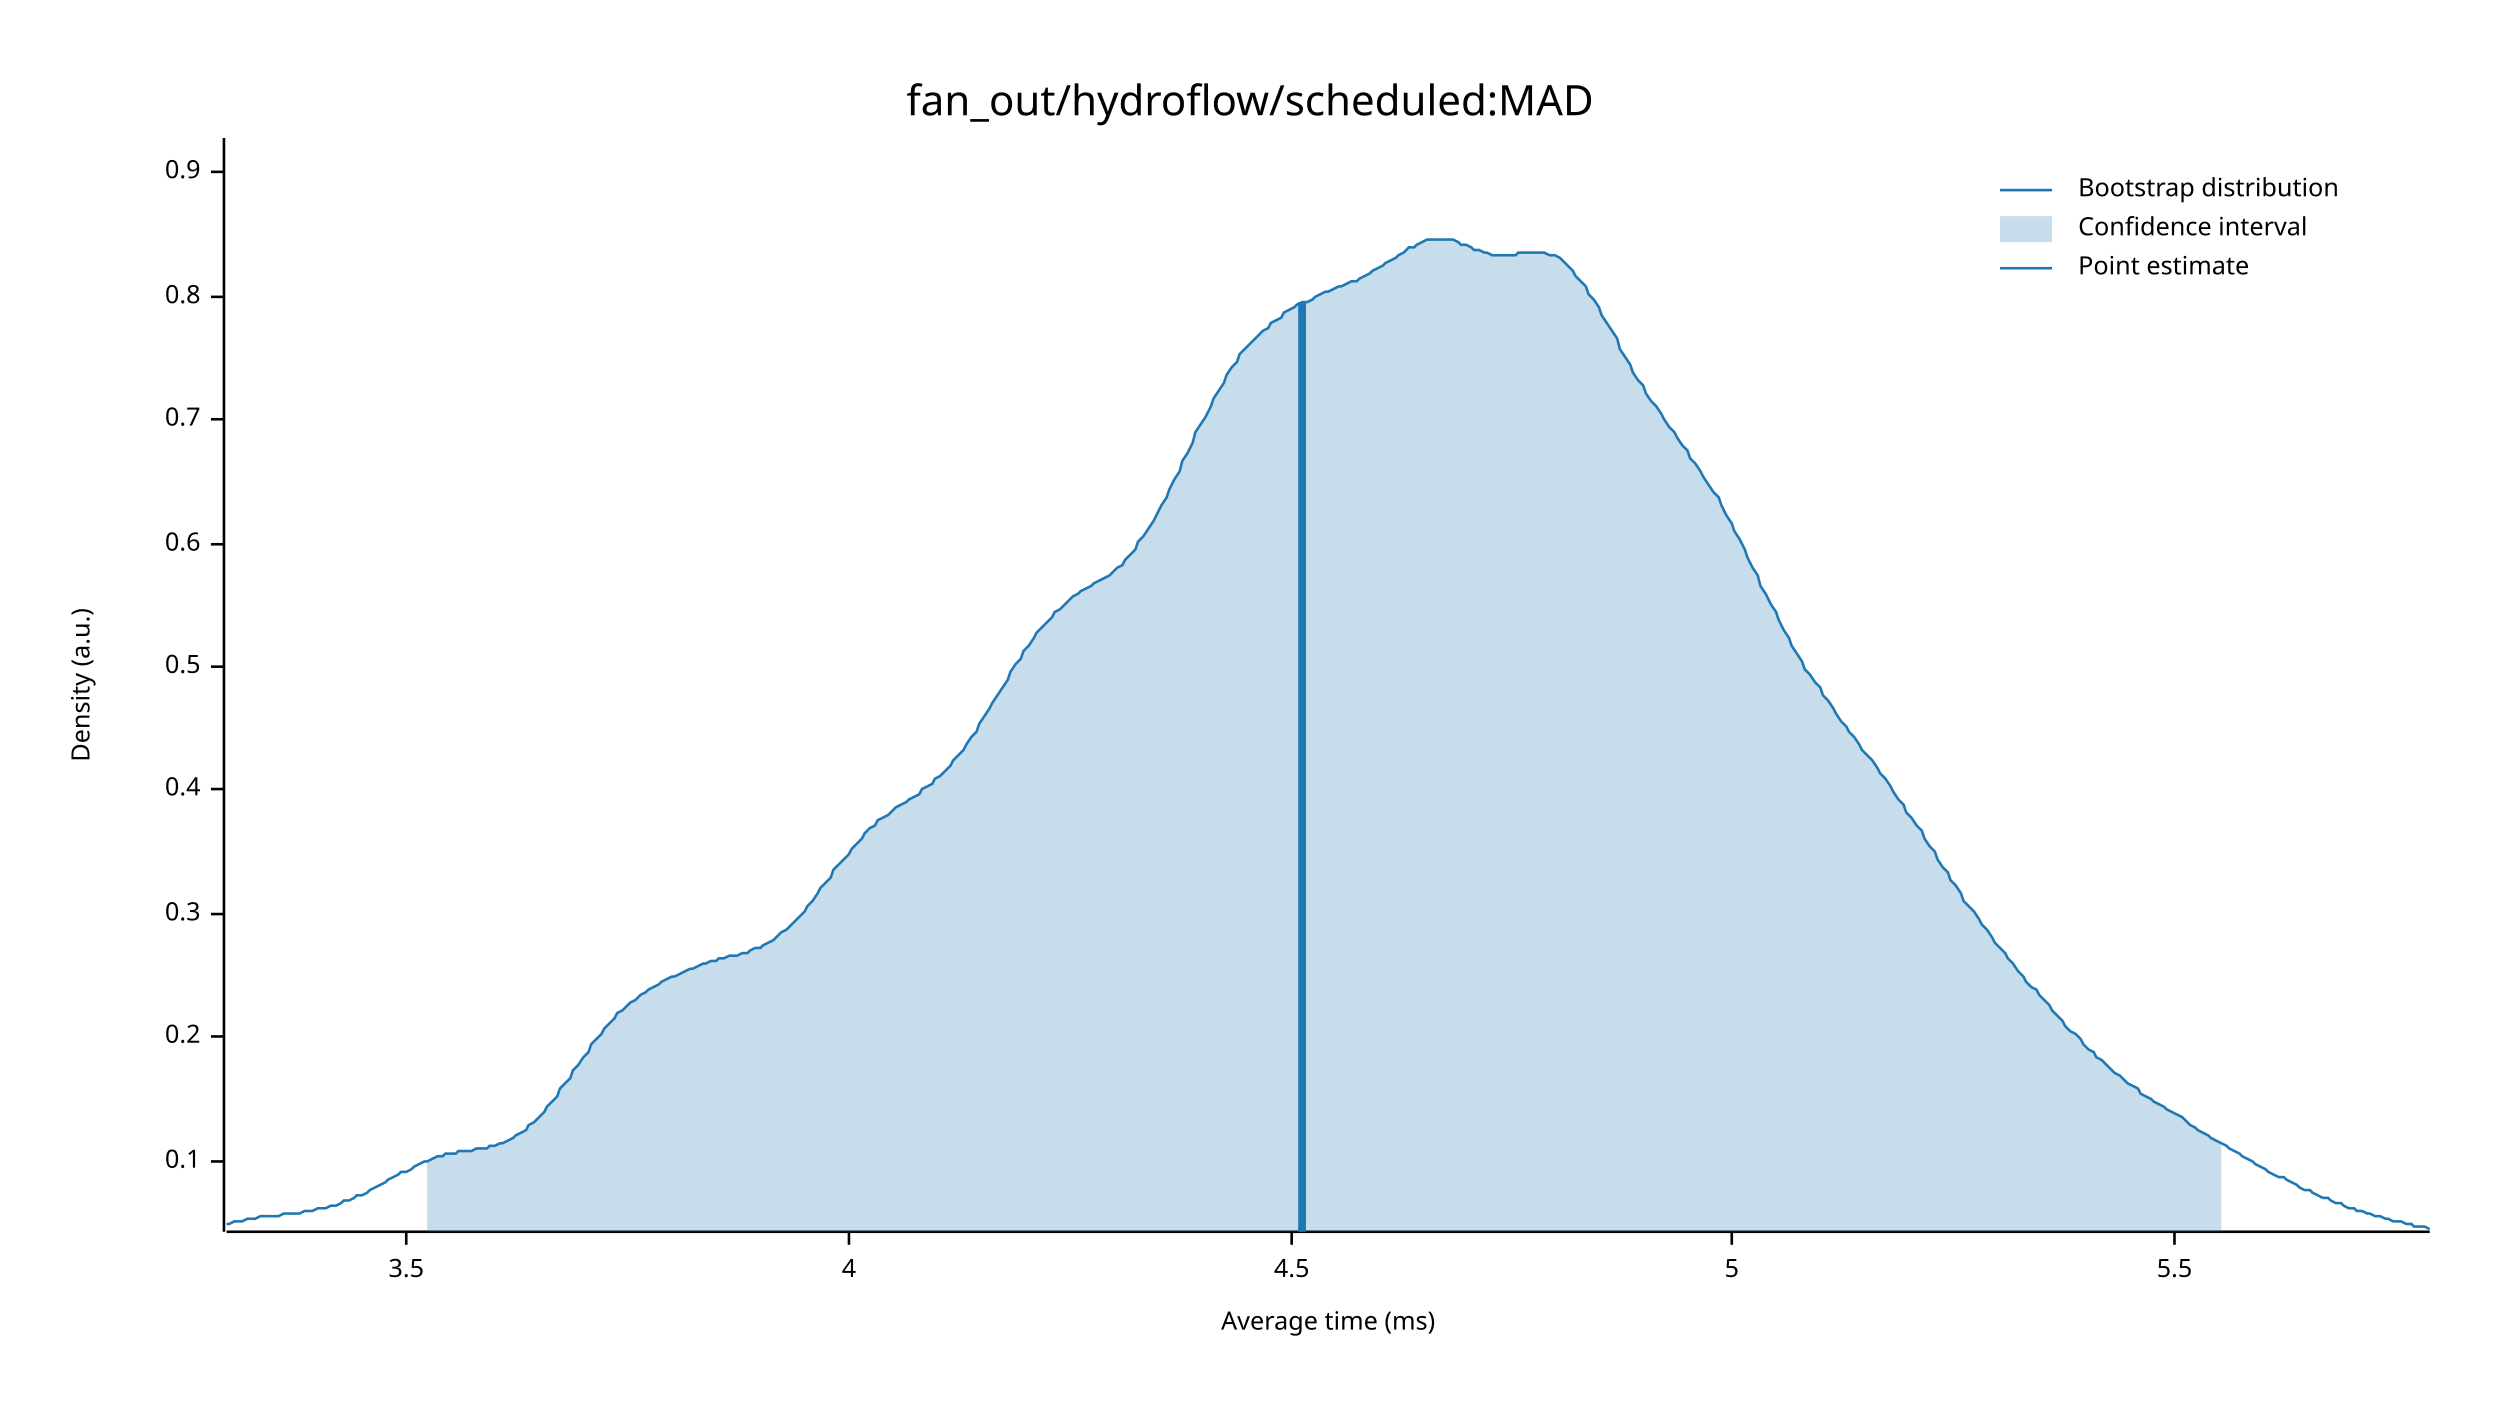
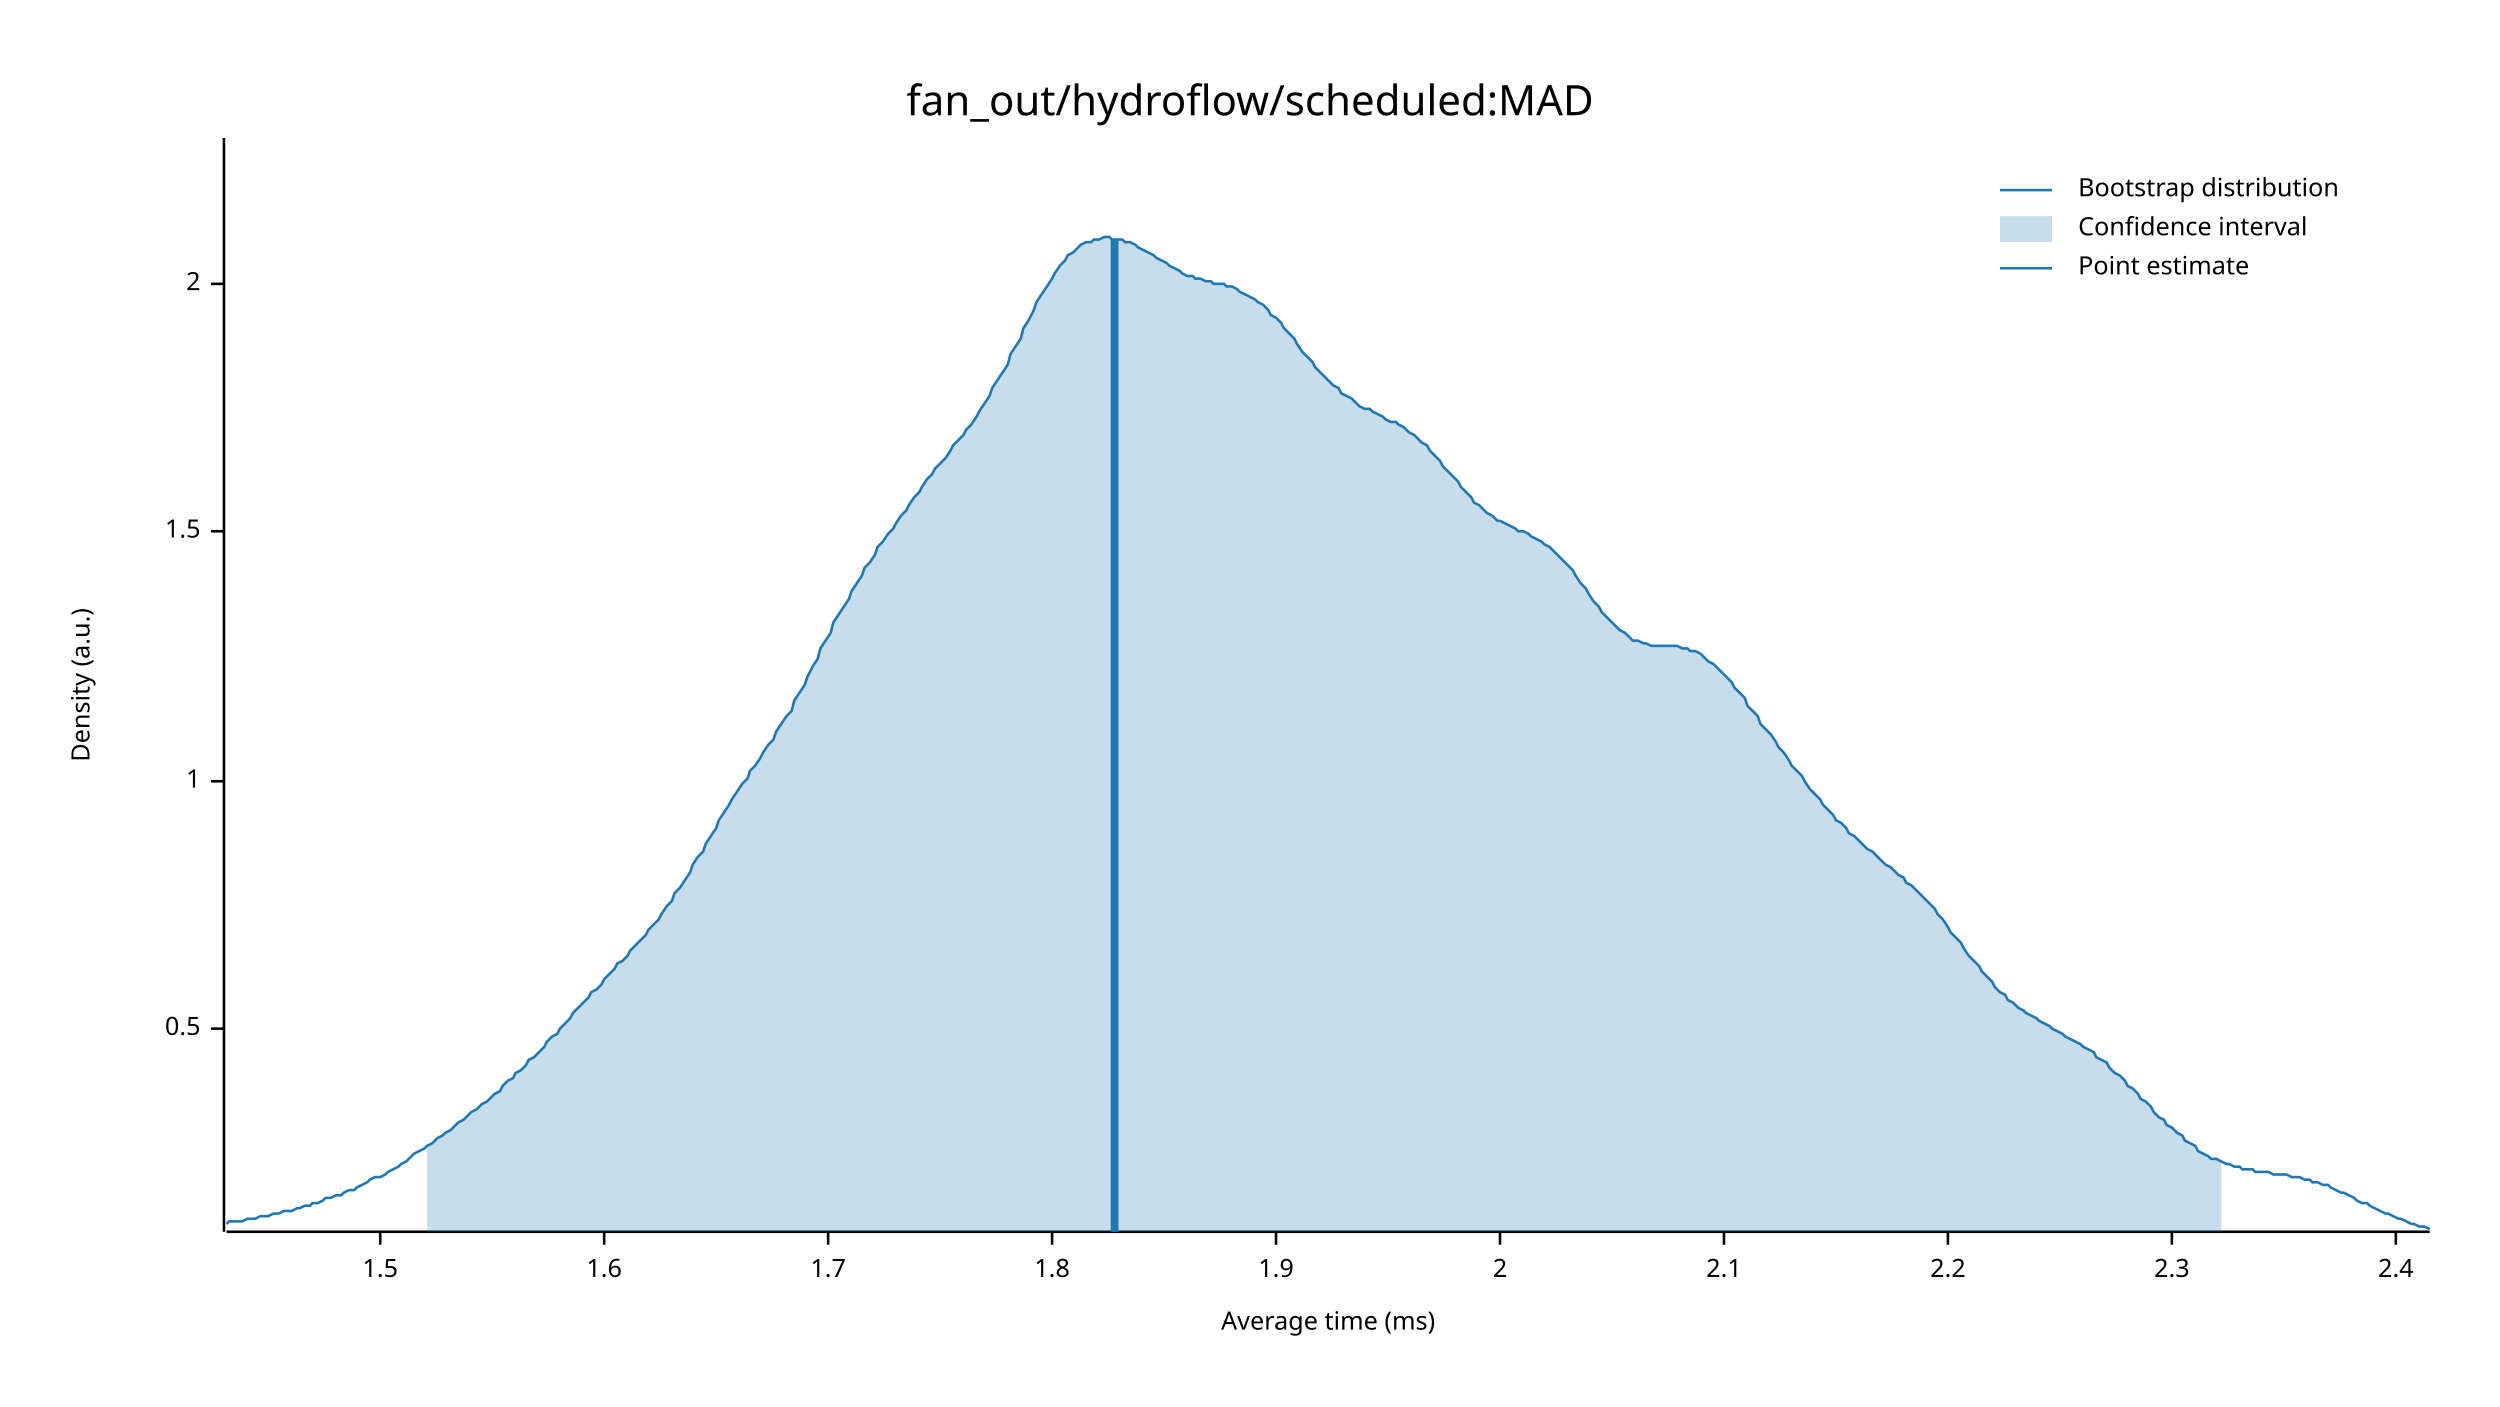
<svg xmlns="http://www.w3.org/2000/svg" width="960" height="540" viewBox="0 0 960 540">
  <text x="480" y="32" dy="0.76em" text-anchor="middle" font-family="sans-serif" font-size="16.129" opacity="1" fill="#000000">
fan_out/hydroflow/scheduled:MAD
</text>
  <text x="27" y="263" dy="0.76em" text-anchor="middle" font-family="sans-serif" font-size="9.677" opacity="1" fill="#000000" transform="rotate(270, 27, 263)">
Density (a.u.)
</text>
  <text x="510" y="513" dy="-0.5ex" text-anchor="middle" font-family="sans-serif" font-size="9.677" opacity="1" fill="#000000">
Average time (ms)
</text>
  <polyline fill="none" opacity="1" stroke="#000000" stroke-width="1" points="86,53 86,473 " />
-   <text x="77" y="446" dy="0.5ex" text-anchor="end" font-family="sans-serif" font-size="9.677" opacity="1" fill="#000000">
- 0.1
- </text>
-   <polyline fill="none" opacity="1" stroke="#000000" stroke-width="1" points="81,446 86,446 " />
-   <text x="77" y="398" dy="0.5ex" text-anchor="end" font-family="sans-serif" font-size="9.677" opacity="1" fill="#000000">
- 0.2
- </text>
-   <polyline fill="none" opacity="1" stroke="#000000" stroke-width="1" points="81,398 86,398 " />
-   <text x="77" y="351" dy="0.5ex" text-anchor="end" font-family="sans-serif" font-size="9.677" opacity="1" fill="#000000">
- 0.3
- </text>
-   <polyline fill="none" opacity="1" stroke="#000000" stroke-width="1" points="81,351 86,351 " />
-   <text x="77" y="303" dy="0.5ex" text-anchor="end" font-family="sans-serif" font-size="9.677" opacity="1" fill="#000000">
- 0.4
- </text>
-   <polyline fill="none" opacity="1" stroke="#000000" stroke-width="1" points="81,303 86,303 " />
-   <text x="77" y="256" dy="0.5ex" text-anchor="end" font-family="sans-serif" font-size="9.677" opacity="1" fill="#000000">
+   <text x="77" y="395" dy="0.5ex" text-anchor="end" font-family="sans-serif" font-size="9.677" opacity="1" fill="#000000">
0.5
</text>
-   <polyline fill="none" opacity="1" stroke="#000000" stroke-width="1" points="81,256 86,256 " />
-   <text x="77" y="209" dy="0.5ex" text-anchor="end" font-family="sans-serif" font-size="9.677" opacity="1" fill="#000000">
- 0.6
+   <polyline fill="none" opacity="1" stroke="#000000" stroke-width="1" points="81,395 86,395 " />
+   <text x="77" y="300" dy="0.5ex" text-anchor="end" font-family="sans-serif" font-size="9.677" opacity="1" fill="#000000">
+ 1
</text>
-   <polyline fill="none" opacity="1" stroke="#000000" stroke-width="1" points="81,209 86,209 " />
-   <text x="77" y="161" dy="0.5ex" text-anchor="end" font-family="sans-serif" font-size="9.677" opacity="1" fill="#000000">
- 0.7
+   <polyline fill="none" opacity="1" stroke="#000000" stroke-width="1" points="81,300 86,300 " />
+   <text x="77" y="204" dy="0.5ex" text-anchor="end" font-family="sans-serif" font-size="9.677" opacity="1" fill="#000000">
+ 1.5
</text>
-   <polyline fill="none" opacity="1" stroke="#000000" stroke-width="1" points="81,161 86,161 " />
-   <text x="77" y="114" dy="0.5ex" text-anchor="end" font-family="sans-serif" font-size="9.677" opacity="1" fill="#000000">
- 0.8
+   <polyline fill="none" opacity="1" stroke="#000000" stroke-width="1" points="81,204 86,204 " />
+   <text x="77" y="109" dy="0.5ex" text-anchor="end" font-family="sans-serif" font-size="9.677" opacity="1" fill="#000000">
+ 2
</text>
-   <polyline fill="none" opacity="1" stroke="#000000" stroke-width="1" points="81,114 86,114 " />
-   <text x="77" y="66" dy="0.5ex" text-anchor="end" font-family="sans-serif" font-size="9.677" opacity="1" fill="#000000">
- 0.9
+   <polyline fill="none" opacity="1" stroke="#000000" stroke-width="1" points="81,109 86,109 " />
+   <polyline fill="none" opacity="1" stroke="#000000" stroke-width="1" points="87,473 933,473 " />
+   <text x="146" y="483" dy="0.76em" text-anchor="middle" font-family="sans-serif" font-size="9.677" opacity="1" fill="#000000">
+ 1.5
</text>
-   <polyline fill="none" opacity="1" stroke="#000000" stroke-width="1" points="81,66 86,66 " />
-   <polyline fill="none" opacity="1" stroke="#000000" stroke-width="1" points="87,473 933,473 " />
-   <text x="156" y="483" dy="0.76em" text-anchor="middle" font-family="sans-serif" font-size="9.677" opacity="1" fill="#000000">
- 3.5
+   <polyline fill="none" opacity="1" stroke="#000000" stroke-width="1" points="146,473 146,478 " />
+   <text x="232" y="483" dy="0.76em" text-anchor="middle" font-family="sans-serif" font-size="9.677" opacity="1" fill="#000000">
+ 1.6
</text>
-   <polyline fill="none" opacity="1" stroke="#000000" stroke-width="1" points="156,473 156,478 " />
-   <text x="326" y="483" dy="0.76em" text-anchor="middle" font-family="sans-serif" font-size="9.677" opacity="1" fill="#000000">
- 4
+   <polyline fill="none" opacity="1" stroke="#000000" stroke-width="1" points="232,473 232,478 " />
+   <text x="318" y="483" dy="0.76em" text-anchor="middle" font-family="sans-serif" font-size="9.677" opacity="1" fill="#000000">
+ 1.7
</text>
-   <polyline fill="none" opacity="1" stroke="#000000" stroke-width="1" points="326,473 326,478 " />
-   <text x="496" y="483" dy="0.76em" text-anchor="middle" font-family="sans-serif" font-size="9.677" opacity="1" fill="#000000">
- 4.5
+   <polyline fill="none" opacity="1" stroke="#000000" stroke-width="1" points="318,473 318,478 " />
+   <text x="404" y="483" dy="0.76em" text-anchor="middle" font-family="sans-serif" font-size="9.677" opacity="1" fill="#000000">
+ 1.8
</text>
-   <polyline fill="none" opacity="1" stroke="#000000" stroke-width="1" points="496,473 496,478 " />
-   <text x="665" y="483" dy="0.76em" text-anchor="middle" font-family="sans-serif" font-size="9.677" opacity="1" fill="#000000">
- 5
+   <polyline fill="none" opacity="1" stroke="#000000" stroke-width="1" points="404,473 404,478 " />
+   <text x="490" y="483" dy="0.76em" text-anchor="middle" font-family="sans-serif" font-size="9.677" opacity="1" fill="#000000">
+ 1.9
</text>
-   <polyline fill="none" opacity="1" stroke="#000000" stroke-width="1" points="665,473 665,478 " />
-   <text x="835" y="483" dy="0.76em" text-anchor="middle" font-family="sans-serif" font-size="9.677" opacity="1" fill="#000000">
- 5.5
+   <polyline fill="none" opacity="1" stroke="#000000" stroke-width="1" points="490,473 490,478 " />
+   <text x="576" y="483" dy="0.76em" text-anchor="middle" font-family="sans-serif" font-size="9.677" opacity="1" fill="#000000">
+ 2
</text>
-   <polyline fill="none" opacity="1" stroke="#000000" stroke-width="1" points="835,473 835,478 " />
-   <polyline fill="none" opacity="1" stroke="#1F78B4" stroke-width="1" points="87,470 88,470 90,469 92,469 93,469 95,468 97,468 98,468 100,467 102,467 103,467 105,467 107,467 109,466 110,466 112,466 114,466 115,466 117,465 119,465 120,465 122,464 124,464 125,464 127,463 129,463 131,462 132,461 134,461 136,460 137,459 139,459 141,458 142,457 144,456 146,455 148,454 149,453 151,452 153,451 154,450 156,450 158,449 159,448 161,447 163,446 164,446 166,445 168,444 170,444 171,443 173,443 175,443 176,442 178,442 180,442 181,442 183,441 185,441 187,441 188,440 190,440 192,439 193,439 195,438 197,437 198,436 200,435 202,434 203,432 205,431 207,429 209,427 210,425 212,423 214,421 215,418 217,416 219,414 220,411 222,409 224,406 226,404 227,401 229,399 231,397 232,395 234,393 236,391 237,389 239,388 241,386 242,385 244,384 246,382 248,381 249,380 251,379 253,378 254,377 256,376 258,375 259,375 261,374 263,373 265,372 266,372 268,371 270,370 271,370 273,369 275,369 276,368 278,368 280,367 281,367 283,367 285,366 287,366 288,365 290,364 292,364 293,363 295,362 297,361 298,360 300,358 302,357 304,355 305,354 307,352 309,350 310,348 312,346 314,343 315,341 317,339 319,337 320,334 322,332 324,330 326,328 327,326 329,324 331,322 332,320 334,318 336,317 337,315 339,314 341,313 343,311 344,310 346,309 348,308 349,307 351,306 353,305 354,303 356,302 358,301 359,299 361,298 363,296 365,294 366,292 368,290 370,288 371,286 373,283 375,281 376,278 378,275 380,272 381,270 383,267 385,264 387,261 388,258 390,255 392,253 393,250 395,248 397,245 398,243 400,241 402,239 404,237 405,235 407,234 409,232 410,231 412,229 414,228 415,227 417,226 419,225 420,224 422,223 424,222 426,221 427,220 429,218 431,217 432,215 434,213 436,211 437,208 439,206 441,203 443,200 444,198 446,194 448,191 449,188 451,184 453,181 454,177 456,174 458,170 459,166 461,163 463,160 465,156 466,153 468,150 470,147 471,144 473,141 475,139 476,136 478,134 480,132 482,130 483,129 485,127 487,126 488,124 490,123 492,122 493,120 495,119 497,118 498,117 500,116 502,116 504,115 505,114 507,113 509,112 510,112 512,111 514,110 515,110 517,109 519,108 521,108 522,107 524,106 526,105 527,104 529,103 531,102 532,101 534,100 536,99 537,98 539,97 541,95 543,95 544,94 546,93 548,92 549,92 551,92 553,92 554,92 556,92 558,92 560,93 561,94 563,94 565,95 566,96 568,96 570,97 571,97 573,98 575,98 576,98 578,98 580,98 582,98 583,97 585,97 587,97 588,97 590,97 592,97 593,97 595,98 597,98 599,99 600,100 602,102 604,104 605,106 607,108 609,110 610,113 612,115 614,118 615,121 617,124 619,127 621,130 622,134 624,137 626,140 627,143 629,146 631,148 632,151 634,154 636,156 638,159 639,161 641,164 643,166 644,168 646,171 648,173 649,176 651,178 653,181 654,183 656,186 658,189 660,191 661,194 663,198 665,201 666,204 668,207 670,211 671,214 673,218 675,221 676,225 678,228 680,232 682,235 683,238 685,242 687,245 688,248 690,251 692,254 693,257 695,259 697,262 699,264 700,267 702,269 704,272 705,274 707,277 709,279 710,281 712,283 714,286 715,288 717,290 719,292 721,295 722,297 724,299 726,302 727,304 729,307 731,309 732,312 734,314 736,317 738,319 739,322 741,325 743,327 744,330 746,333 748,335 749,338 751,340 753,343 754,346 756,348 758,350 760,353 761,355 763,357 765,360 766,362 768,364 770,366 771,368 773,370 775,373 777,375 778,377 780,379 782,380 783,382 785,384 787,386 788,388 790,390 792,392 793,394 795,396 797,397 799,399 800,401 802,403 804,404 805,406 807,407 809,409 810,410 812,412 814,413 816,415 817,416 819,417 821,418 822,420 824,421 826,422 827,423 829,424 831,425 832,426 834,427 836,428 838,429 839,430 841,432 843,433 844,434 846,435 848,436 849,437 851,438 853,439 855,440 856,441 858,442 860,443 861,444 863,445 865,446 866,447 868,448 870,449 871,450 873,451 875,452 877,452 878,453 880,454 882,455 883,456 885,457 887,457 888,458 890,459 892,460 894,460 895,461 897,462 899,462 900,463 902,464 904,464 905,465 907,465 909,466 910,466 912,467 914,467 916,468 917,468 919,469 921,469 922,469 924,470 926,470 927,471 929,471 931,471 933,472 " />
-   <polygon opacity="0.25" fill="#1F78B4" points="164,446 166,445 168,444 170,444 171,443 173,443 175,443 176,442 178,442 180,442 181,442 183,441 185,441 187,441 188,440 190,440 192,439 193,439 195,438 197,437 198,436 200,435 202,434 203,432 205,431 207,429 209,427 210,425 212,423 214,421 215,418 217,416 219,414 220,411 222,409 224,406 226,404 227,401 229,399 231,397 232,395 234,393 236,391 237,389 239,388 241,386 242,385 244,384 246,382 248,381 249,380 251,379 253,378 254,377 256,376 258,375 259,375 261,374 263,373 265,372 266,372 268,371 270,370 271,370 273,369 275,369 276,368 278,368 280,367 281,367 283,367 285,366 287,366 288,365 290,364 292,364 293,363 295,362 297,361 298,360 300,358 302,357 304,355 305,354 307,352 309,350 310,348 312,346 314,343 315,341 317,339 319,337 320,334 322,332 324,330 326,328 327,326 329,324 331,322 332,320 334,318 336,317 337,315 339,314 341,313 343,311 344,310 346,309 348,308 349,307 351,306 353,305 354,303 356,302 358,301 359,299 361,298 363,296 365,294 366,292 368,290 370,288 371,286 373,283 375,281 376,278 378,275 380,272 381,270 383,267 385,264 387,261 388,258 390,255 392,253 393,250 395,248 397,245 398,243 400,241 402,239 404,237 405,235 407,234 409,232 410,231 412,229 414,228 415,227 417,226 419,225 420,224 422,223 424,222 426,221 427,220 429,218 431,217 432,215 434,213 436,211 437,208 439,206 441,203 443,200 444,198 446,194 448,191 449,188 451,184 453,181 454,177 456,174 458,170 459,166 461,163 463,160 465,156 466,153 468,150 470,147 471,144 473,141 475,139 476,136 478,134 480,132 482,130 483,129 485,127 487,126 488,124 490,123 492,122 493,120 495,119 497,118 498,117 500,116 502,116 504,115 505,114 507,113 509,112 510,112 512,111 514,110 515,110 517,109 519,108 521,108 522,107 524,106 526,105 527,104 529,103 531,102 532,101 534,100 536,99 537,98 539,97 541,95 543,95 544,94 546,93 548,92 549,92 551,92 553,92 554,92 556,92 558,92 560,93 561,94 563,94 565,95 566,96 568,96 570,97 571,97 573,98 575,98 576,98 578,98 580,98 582,98 583,97 585,97 587,97 588,97 590,97 592,97 593,97 595,98 597,98 599,99 600,100 602,102 604,104 605,106 607,108 609,110 610,113 612,115 614,118 615,121 617,124 619,127 621,130 622,134 624,137 626,140 627,143 629,146 631,148 632,151 634,154 636,156 638,159 639,161 641,164 643,166 644,168 646,171 648,173 649,176 651,178 653,181 654,183 656,186 658,189 660,191 661,194 663,198 665,201 666,204 668,207 670,211 671,214 673,218 675,221 676,225 678,228 680,232 682,235 683,238 685,242 687,245 688,248 690,251 692,254 693,257 695,259 697,262 699,264 700,267 702,269 704,272 705,274 707,277 709,279 710,281 712,283 714,286 715,288 717,290 719,292 721,295 722,297 724,299 726,302 727,304 729,307 731,309 732,312 734,314 736,317 738,319 739,322 741,325 743,327 744,330 746,333 748,335 749,338 751,340 753,343 754,346 756,348 758,350 760,353 761,355 763,357 765,360 766,362 768,364 770,366 771,368 773,370 775,373 777,375 778,377 780,379 782,380 783,382 785,384 787,386 788,388 790,390 792,392 793,394 795,396 797,397 799,399 800,401 802,403 804,404 805,406 807,407 809,409 810,410 812,412 814,413 816,415 817,416 819,417 821,418 822,420 824,421 826,422 827,423 829,424 831,425 832,426 834,427 836,428 838,429 839,430 841,432 843,433 844,434 846,435 848,436 849,437 851,438 853,439 853,473 164,473 " />
-   <polyline fill="none" opacity="1" stroke="#1F78B4" stroke-width="3" points="500,473 500,116 " />
+   <polyline fill="none" opacity="1" stroke="#000000" stroke-width="1" points="576,473 576,478 " />
+   <text x="662" y="483" dy="0.76em" text-anchor="middle" font-family="sans-serif" font-size="9.677" opacity="1" fill="#000000">
+ 2.1
+ </text>
+   <polyline fill="none" opacity="1" stroke="#000000" stroke-width="1" points="662,473 662,478 " />
+   <text x="748" y="483" dy="0.76em" text-anchor="middle" font-family="sans-serif" font-size="9.677" opacity="1" fill="#000000">
+ 2.2
+ </text>
+   <polyline fill="none" opacity="1" stroke="#000000" stroke-width="1" points="748,473 748,478 " />
+   <text x="834" y="483" dy="0.76em" text-anchor="middle" font-family="sans-serif" font-size="9.677" opacity="1" fill="#000000">
+ 2.3
+ </text>
+   <polyline fill="none" opacity="1" stroke="#000000" stroke-width="1" points="834,473 834,478 " />
+   <text x="920" y="483" dy="0.76em" text-anchor="middle" font-family="sans-serif" font-size="9.677" opacity="1" fill="#000000">
+ 2.4
+ </text>
+   <polyline fill="none" opacity="1" stroke="#000000" stroke-width="1" points="920,473 920,478 " />
+   <polyline fill="none" opacity="1" stroke="#1F78B4" stroke-width="1" points="87,470 88,469 90,469 92,469 93,469 95,468 97,468 98,468 100,467 102,467 103,467 105,466 107,466 109,465 110,465 112,465 114,464 115,464 117,463 119,463 120,462 122,462 124,461 125,460 127,460 129,459 131,459 132,458 134,457 136,457 137,456 139,455 141,454 142,453 144,452 146,452 148,451 149,450 151,449 153,448 154,447 156,446 158,444 159,443 161,442 163,441 164,440 166,439 168,437 170,436 171,435 173,434 175,432 176,431 178,430 180,428 181,427 183,426 185,424 187,423 188,422 190,420 192,419 193,417 195,415 197,414 198,412 200,411 202,409 203,407 205,406 207,404 209,402 210,400 212,398 214,397 215,395 217,393 219,391 220,389 222,387 224,385 226,383 227,381 229,380 231,378 232,376 234,374 236,372 237,370 239,369 241,367 242,365 244,363 246,361 248,359 249,357 251,355 253,353 254,351 256,348 258,346 259,343 261,341 263,338 265,335 266,332 268,329 270,327 271,324 273,321 275,318 276,315 278,312 280,309 281,307 283,304 285,301 287,299 288,296 290,294 292,291 293,289 295,286 297,284 298,281 300,278 302,275 304,273 305,269 307,266 309,263 310,260 312,256 314,253 315,249 317,246 319,243 320,239 322,236 324,233 326,230 327,227 329,224 331,221 332,218 334,216 336,213 337,210 339,208 341,205 343,203 344,201 346,198 348,196 349,194 351,191 353,189 354,187 356,184 358,182 359,180 361,178 363,176 365,173 366,171 368,169 370,167 371,165 373,163 375,160 376,158 378,155 380,152 381,149 383,146 385,143 387,140 388,136 390,133 392,130 393,126 395,123 397,119 398,116 400,113 402,110 404,107 405,105 407,102 409,100 410,98 412,97 414,95 415,94 417,93 419,93 420,92 422,92 424,91 426,91 427,92 429,92 431,92 432,93 434,93 436,94 437,95 439,96 441,97 443,98 444,99 446,100 448,101 449,102 451,103 453,104 454,105 456,106 458,106 459,107 461,107 463,108 465,108 466,109 468,109 470,109 471,110 473,110 475,111 476,112 478,113 480,114 482,115 483,116 485,117 487,119 488,121 490,122 492,124 493,126 495,128 497,130 498,132 500,135 502,137 504,139 505,141 507,143 509,145 510,146 512,148 514,149 515,151 517,152 519,153 521,155 522,156 524,157 526,157 527,158 529,159 531,160 532,161 534,162 536,162 537,163 539,164 541,166 543,167 544,168 546,170 548,171 549,173 551,175 553,177 554,179 556,181 558,183 560,185 561,187 563,189 565,191 566,193 568,194 570,196 571,197 573,198 575,200 576,200 578,201 580,202 582,203 583,204 585,204 587,205 588,206 590,207 592,208 593,209 595,210 597,212 599,214 600,215 602,217 604,219 605,221 607,224 609,226 610,228 612,231 614,233 615,235 617,237 619,239 621,241 622,242 624,243 626,245 627,246 629,246 631,247 632,247 634,248 636,248 638,248 639,248 641,248 643,248 644,248 646,249 648,249 649,250 651,250 653,251 654,252 656,254 658,255 660,257 661,258 663,260 665,262 666,264 668,266 670,268 671,271 673,273 675,275 676,278 678,280 680,282 682,285 683,287 685,289 687,292 688,294 690,296 692,298 693,300 695,303 697,305 699,307 700,309 702,311 704,313 705,315 707,316 709,318 710,320 712,321 714,323 715,324 717,326 719,327 721,329 722,330 724,332 726,333 727,334 729,336 731,337 732,339 734,340 736,342 738,344 739,345 741,347 743,349 744,351 746,353 748,356 749,358 751,360 753,362 754,364 756,367 758,369 760,371 761,373 763,375 765,377 766,379 768,381 770,382 771,384 773,385 775,387 777,388 778,389 780,390 782,391 783,392 785,393 787,394 788,395 790,396 792,397 793,398 795,399 797,400 799,401 800,402 802,403 804,404 805,406 807,407 809,408 810,410 812,412 814,413 816,415 817,417 819,418 821,420 822,422 824,423 826,425 827,427 829,429 831,430 832,432 834,433 836,435 838,436 839,438 841,439 843,440 844,442 846,443 848,444 849,445 851,445 853,446 855,447 856,447 858,448 860,448 861,449 863,449 865,449 866,450 868,450 870,450 871,450 873,451 875,451 877,451 878,451 880,452 882,452 883,452 885,453 887,453 888,454 890,454 892,455 894,455 895,456 897,457 899,458 900,458 902,459 904,460 905,461 907,462 909,462 910,463 912,464 914,465 916,466 917,466 919,467 921,468 922,468 924,469 926,470 927,470 929,471 931,471 933,472 " />
+   <polygon opacity="0.25" fill="#1F78B4" points="164,440 166,439 168,437 170,436 171,435 173,434 175,432 176,431 178,430 180,428 181,427 183,426 185,424 187,423 188,422 190,420 192,419 193,417 195,415 197,414 198,412 200,411 202,409 203,407 205,406 207,404 209,402 210,400 212,398 214,397 215,395 217,393 219,391 220,389 222,387 224,385 226,383 227,381 229,380 231,378 232,376 234,374 236,372 237,370 239,369 241,367 242,365 244,363 246,361 248,359 249,357 251,355 253,353 254,351 256,348 258,346 259,343 261,341 263,338 265,335 266,332 268,329 270,327 271,324 273,321 275,318 276,315 278,312 280,309 281,307 283,304 285,301 287,299 288,296 290,294 292,291 293,289 295,286 297,284 298,281 300,278 302,275 304,273 305,269 307,266 309,263 310,260 312,256 314,253 315,249 317,246 319,243 320,239 322,236 324,233 326,230 327,227 329,224 331,221 332,218 334,216 336,213 337,210 339,208 341,205 343,203 344,201 346,198 348,196 349,194 351,191 353,189 354,187 356,184 358,182 359,180 361,178 363,176 365,173 366,171 368,169 370,167 371,165 373,163 375,160 376,158 378,155 380,152 381,149 383,146 385,143 387,140 388,136 390,133 392,130 393,126 395,123 397,119 398,116 400,113 402,110 404,107 405,105 407,102 409,100 410,98 412,97 414,95 415,94 417,93 419,93 420,92 422,92 424,91 426,91 427,92 429,92 431,92 432,93 434,93 436,94 437,95 439,96 441,97 443,98 444,99 446,100 448,101 449,102 451,103 453,104 454,105 456,106 458,106 459,107 461,107 463,108 465,108 466,109 468,109 470,109 471,110 473,110 475,111 476,112 478,113 480,114 482,115 483,116 485,117 487,119 488,121 490,122 492,124 493,126 495,128 497,130 498,132 500,135 502,137 504,139 505,141 507,143 509,145 510,146 512,148 514,149 515,151 517,152 519,153 521,155 522,156 524,157 526,157 527,158 529,159 531,160 532,161 534,162 536,162 537,163 539,164 541,166 543,167 544,168 546,170 548,171 549,173 551,175 553,177 554,179 556,181 558,183 560,185 561,187 563,189 565,191 566,193 568,194 570,196 571,197 573,198 575,200 576,200 578,201 580,202 582,203 583,204 585,204 587,205 588,206 590,207 592,208 593,209 595,210 597,212 599,214 600,215 602,217 604,219 605,221 607,224 609,226 610,228 612,231 614,233 615,235 617,237 619,239 621,241 622,242 624,243 626,245 627,246 629,246 631,247 632,247 634,248 636,248 638,248 639,248 641,248 643,248 644,248 646,249 648,249 649,250 651,250 653,251 654,252 656,254 658,255 660,257 661,258 663,260 665,262 666,264 668,266 670,268 671,271 673,273 675,275 676,278 678,280 680,282 682,285 683,287 685,289 687,292 688,294 690,296 692,298 693,300 695,303 697,305 699,307 700,309 702,311 704,313 705,315 707,316 709,318 710,320 712,321 714,323 715,324 717,326 719,327 721,329 722,330 724,332 726,333 727,334 729,336 731,337 732,339 734,340 736,342 738,344 739,345 741,347 743,349 744,351 746,353 748,356 749,358 751,360 753,362 754,364 756,367 758,369 760,371 761,373 763,375 765,377 766,379 768,381 770,382 771,384 773,385 775,387 777,388 778,389 780,390 782,391 783,392 785,393 787,394 788,395 790,396 792,397 793,398 795,399 797,400 799,401 800,402 802,403 804,404 805,406 807,407 809,408 810,410 812,412 814,413 816,415 817,417 819,418 821,420 822,422 824,423 826,425 827,427 829,429 831,430 832,432 834,433 836,435 838,436 839,438 841,439 843,440 844,442 846,443 848,444 849,445 851,445 853,446 853,473 164,473 " />
+   <polyline fill="none" opacity="1" stroke="#1F78B4" stroke-width="3" points="428,473 428,92 " />
  <text x="798" y="68" dy="0.76em" text-anchor="start" font-family="sans-serif" font-size="9.677" opacity="1" fill="#000000">
Bootstrap distribution
</text>
  <text x="798" y="83" dy="0.76em" text-anchor="start" font-family="sans-serif" font-size="9.677" opacity="1" fill="#000000">
Confidence interval
</text>
  <text x="798" y="98" dy="0.76em" text-anchor="start" font-family="sans-serif" font-size="9.677" opacity="1" fill="#000000">
Point estimate
</text>
  <polyline fill="none" opacity="1" stroke="#1F78B4" stroke-width="1" points="768,73 788,73 " />
  <rect x="768" y="83" width="20" height="10" opacity="0.25" fill="#1F78B4" stroke="none" />
  <polyline fill="none" opacity="1" stroke="#1F78B4" stroke-width="1" points="768,103 788,103 " />
</svg>
